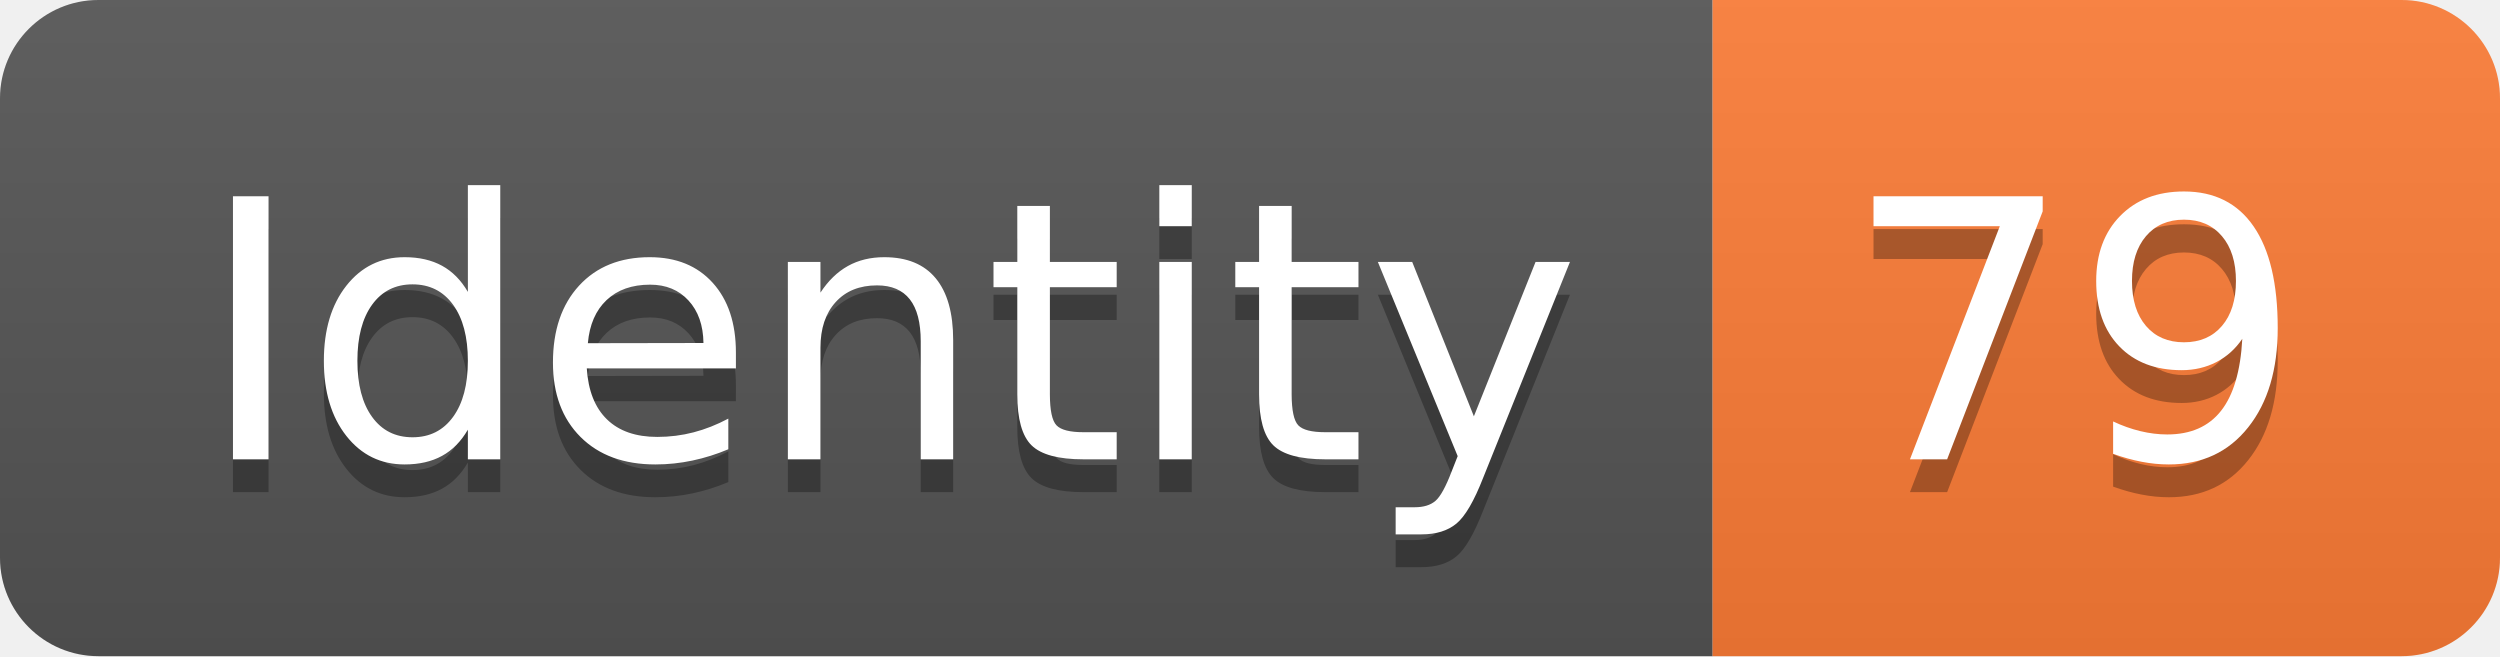
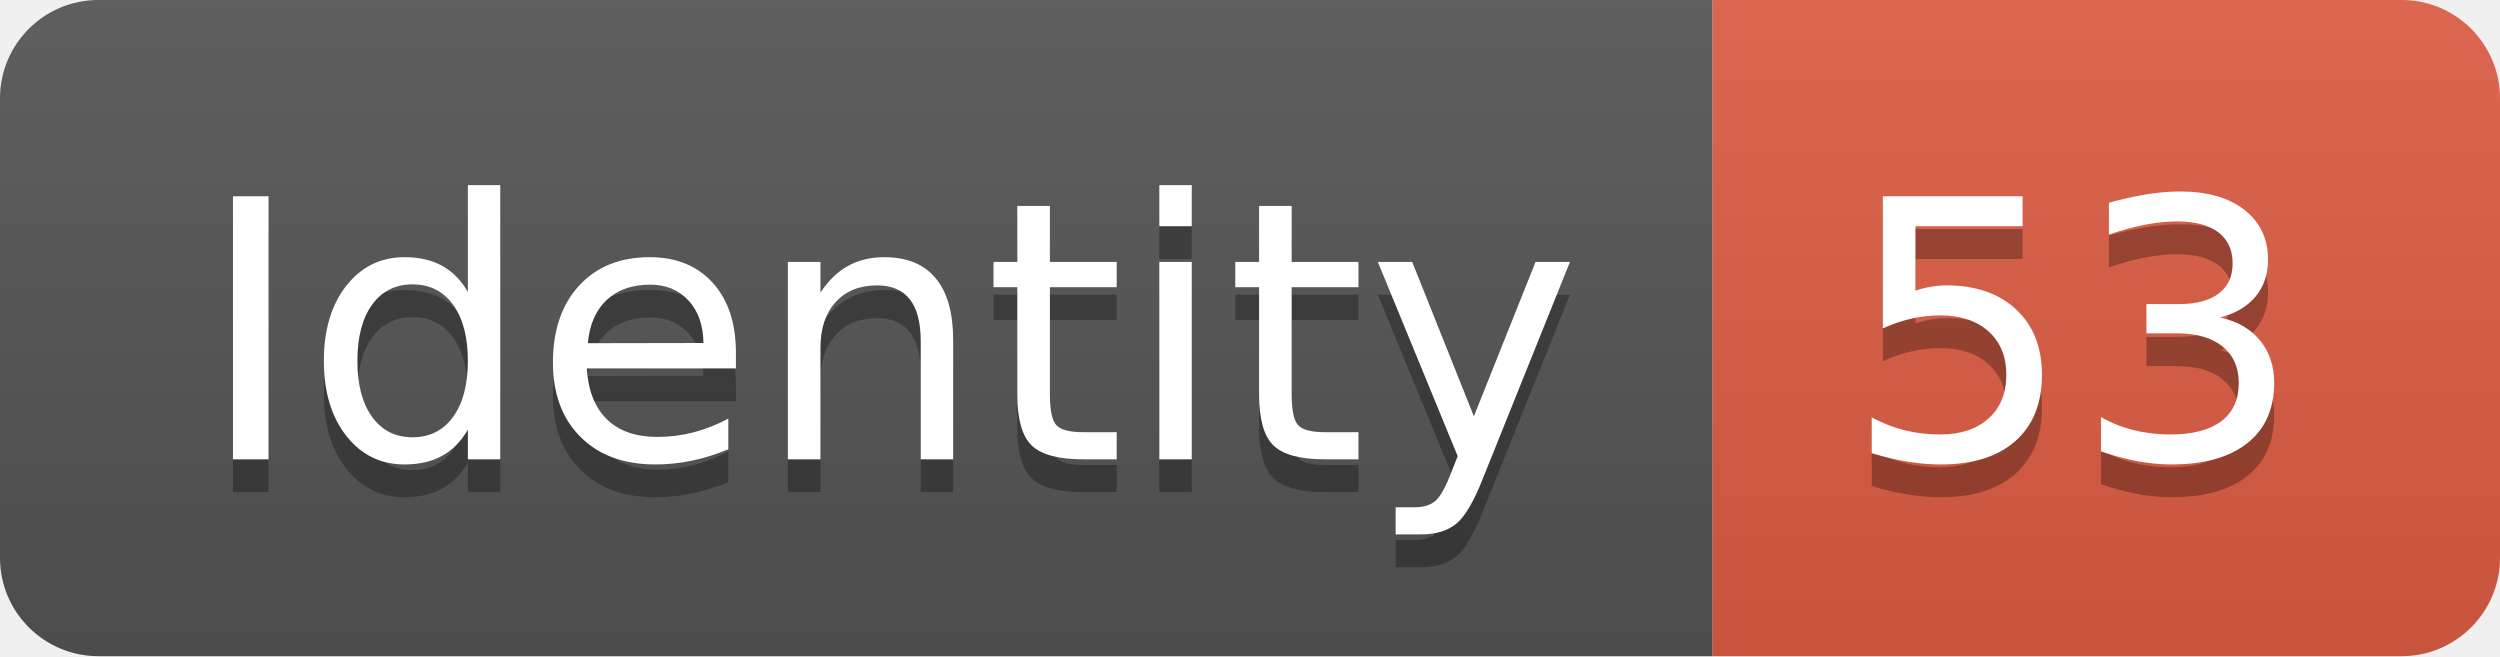
<svg xmlns="http://www.w3.org/2000/svg" width="76.2" height="20">
  <linearGradient id="smooth" x2="0" y2="100%">
    <stop offset="0" stop-color="#bbb" stop-opacity=".1" />
    <stop offset="1" stop-opacity=".1" />
  </linearGradient>
  <clipPath id="round">
    <rect width="76.2" height="20" rx="3" fill="#fff" />
  </clipPath>
  <g clip-path="url(#round)">
    <rect width="52.2" height="20" fill="#555" />
-     <rect x="52.2" width="24.0" height="20" fill="#fe7d37" />
+     <rect x="52.2" width="24.0" height="20" fill="#e05d44" />
    <rect width="76.2" height="20" fill="url(#smooth)" />
  </g>
  <g fill="#fff" text-anchor="middle" font-family="DejaVu Sans,Verdana,Geneva,sans-serif" font-size="110">
    <text x="271.0" y="150" fill="#010101" fill-opacity=".3" transform="scale(0.1)" textLength="422.0" lengthAdjust="spacing">Identity</text>
    <text x="271.0" y="140" transform="scale(0.1)" textLength="422.0" lengthAdjust="spacing">Identity</text>
-     <text x="632.0" y="150" fill="#010101" fill-opacity=".3" transform="scale(0.1)" textLength="140.0" lengthAdjust="spacing">79</text>
-     <text x="632.0" y="140" transform="scale(0.1)" textLength="140.0" lengthAdjust="spacing">79</text>
+     <text x="632.0" y="150" fill="#010101" fill-opacity=".3" transform="scale(0.1)" textLength="140.0" lengthAdjust="spacing">53</text>
+     <text x="632.0" y="140" transform="scale(0.1)" textLength="140.0" lengthAdjust="spacing">53</text>
  </g>
</svg>
